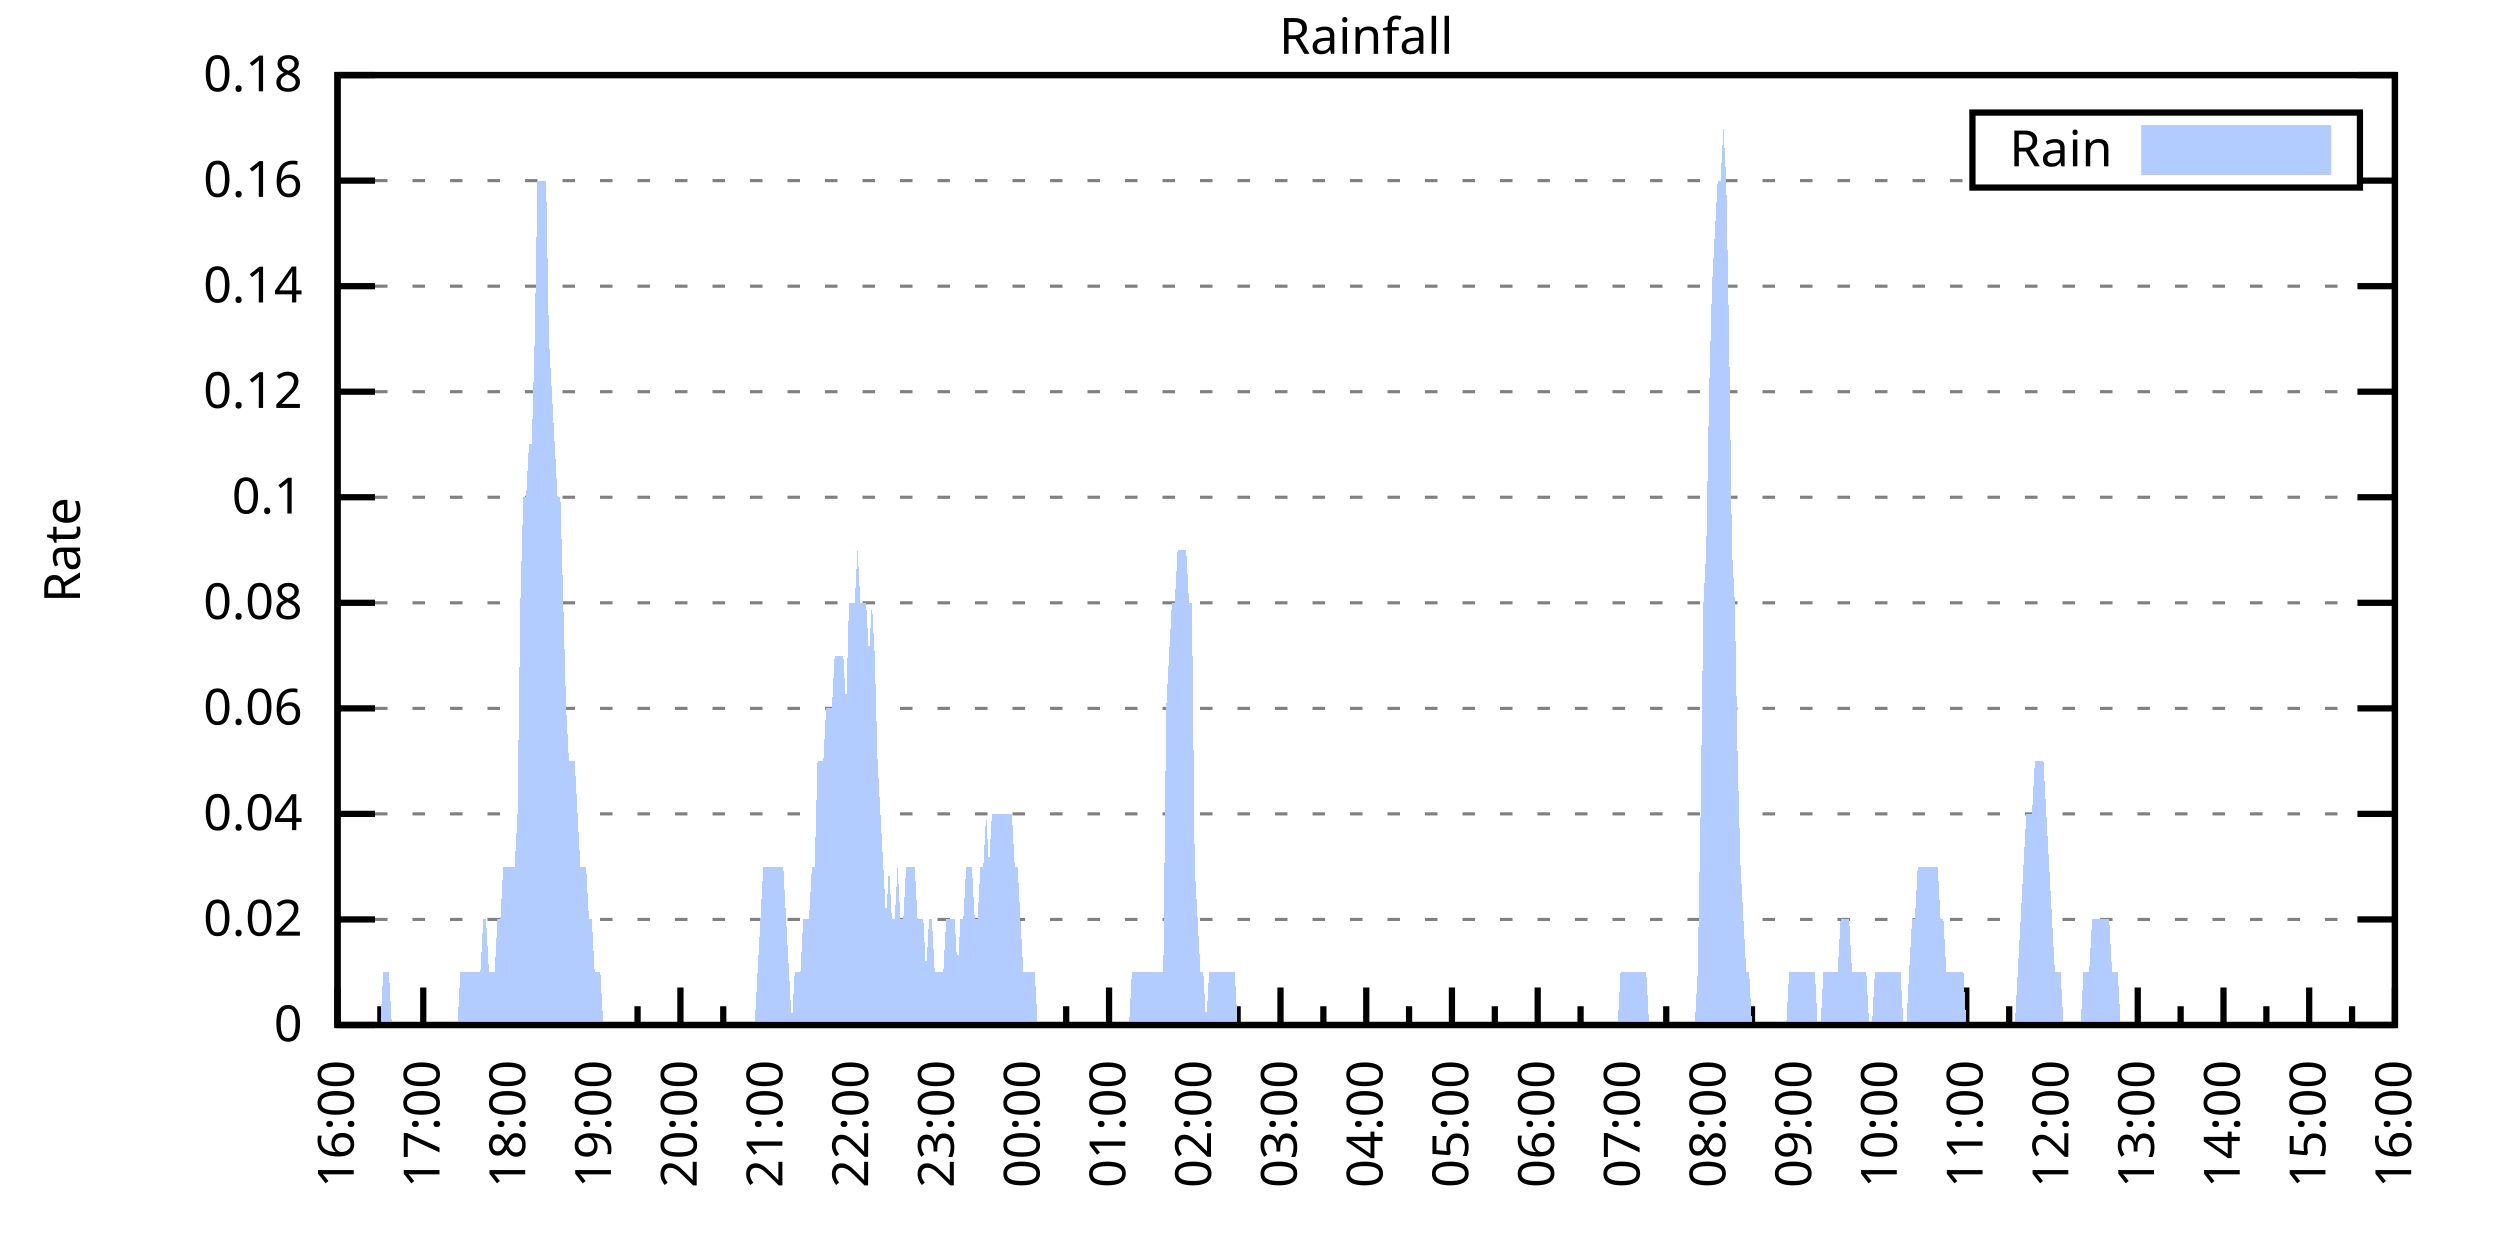
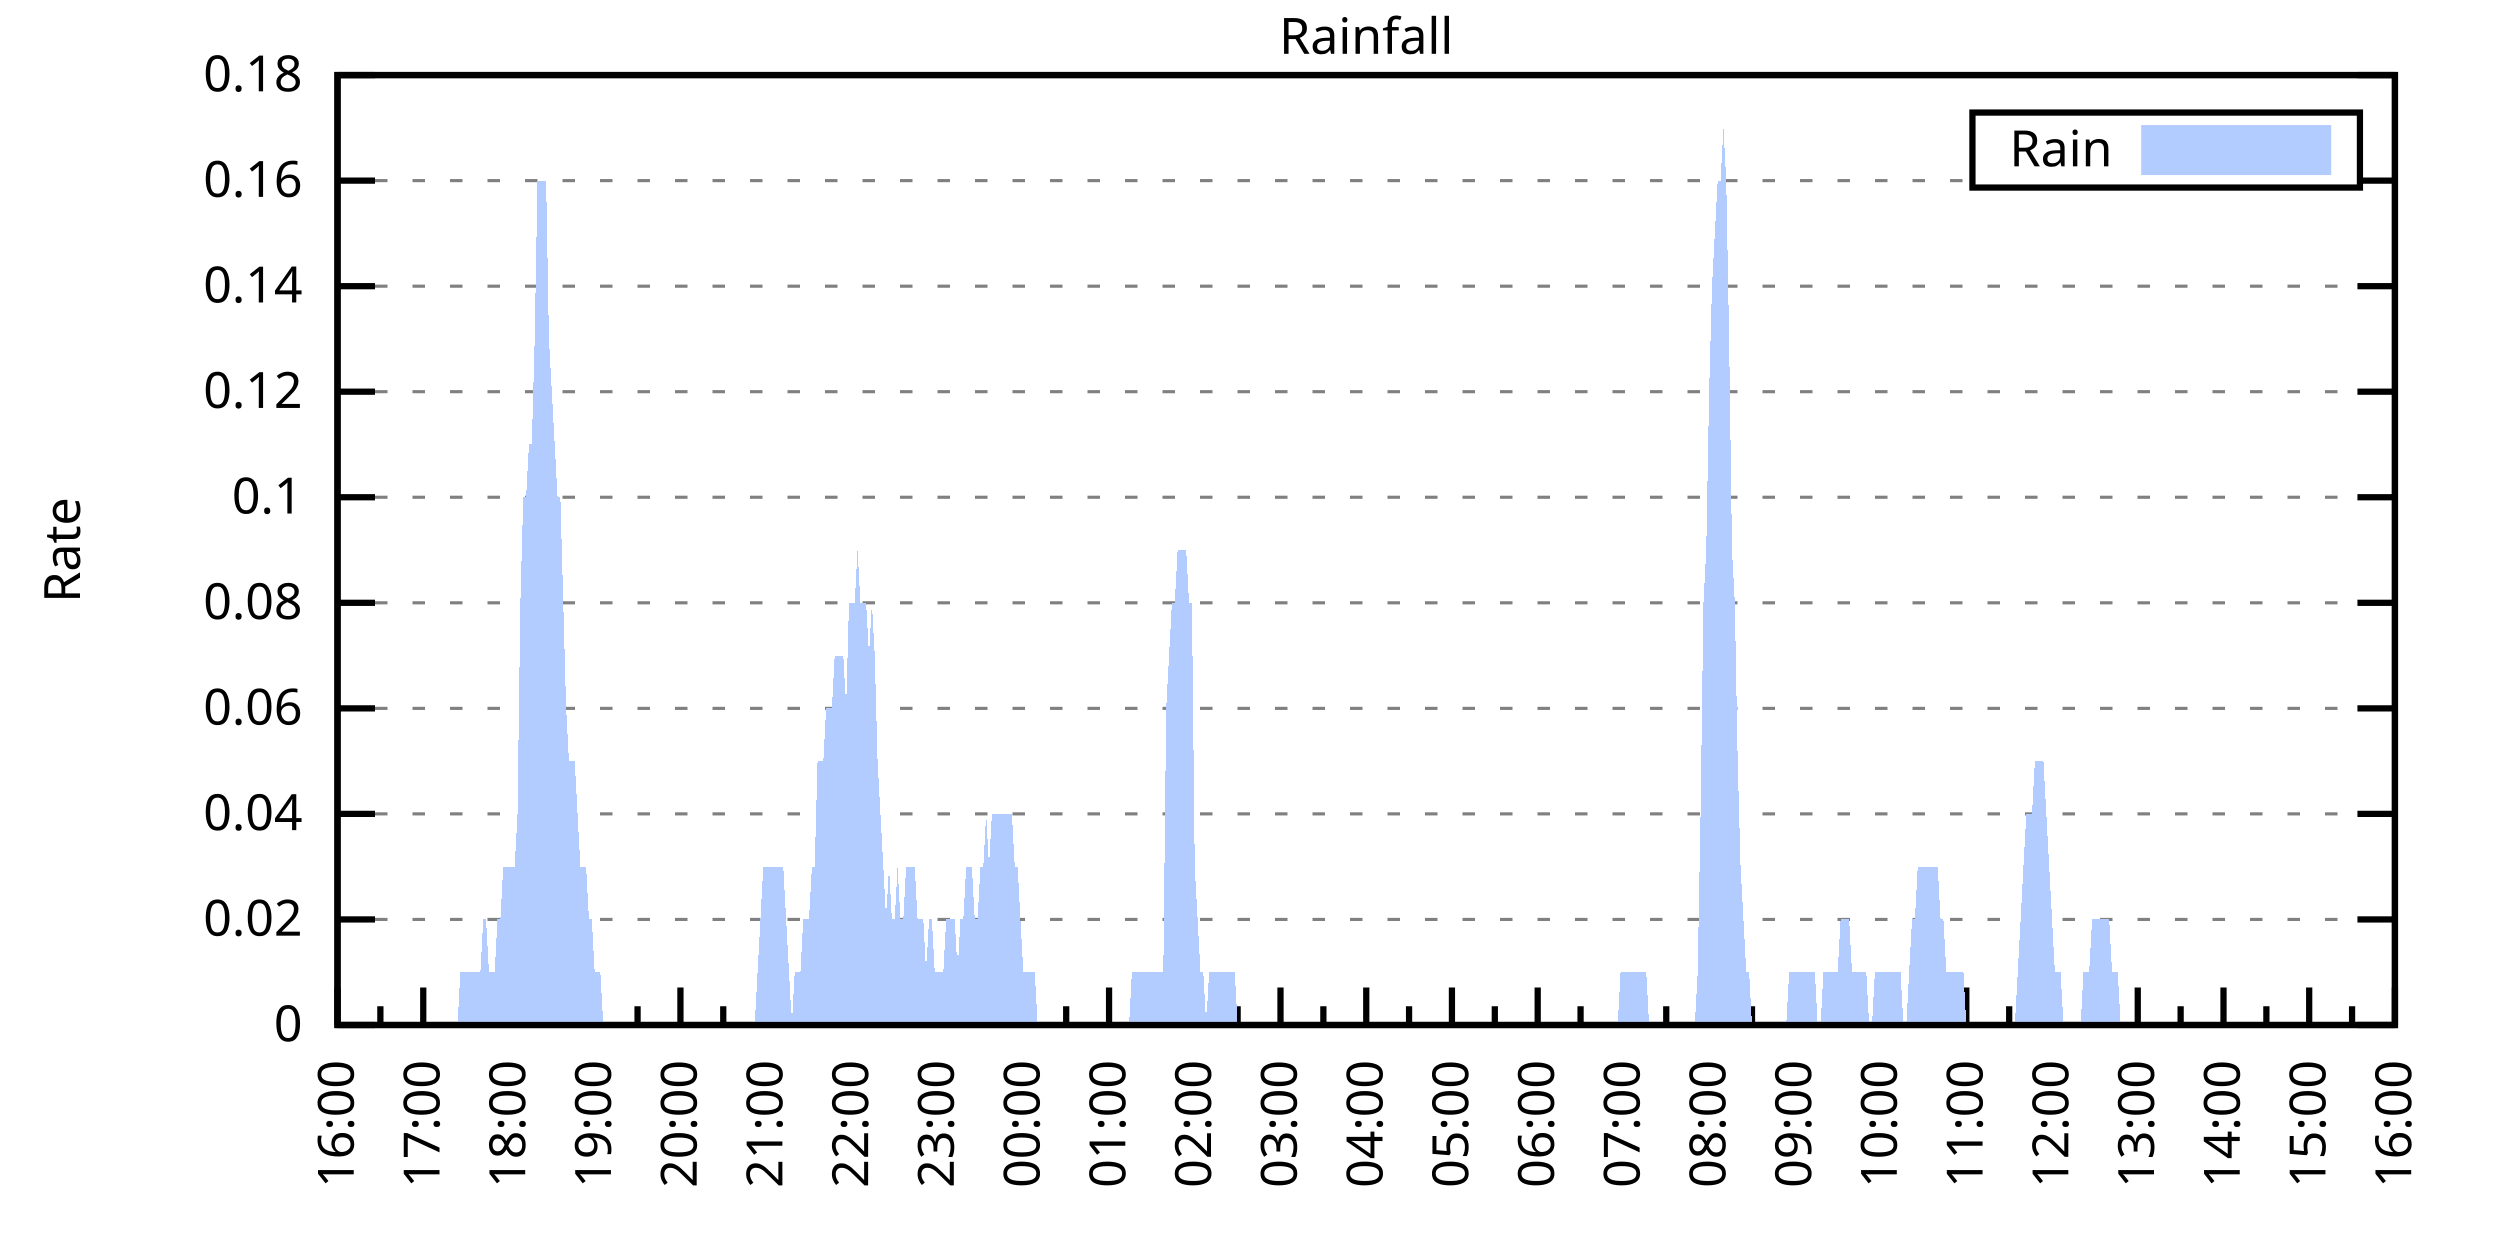
<svg xmlns="http://www.w3.org/2000/svg" xmlns:xlink="http://www.w3.org/1999/xlink" width="400" height="200" viewBox="0 0 400 200">
  <g id="gnuplot_canvas">
    <rect x="0" y="0" width="400" height="200" fill="none" />
    <defs>
      <circle id="gpDot" r="0.5" stroke-width="0.5" stroke="currentColor" />
      <path id="gpPt0" stroke-width="0.333" stroke="currentColor" d="M-1,0 h2 M0,-1 v2" />
      <path id="gpPt1" stroke-width="0.333" stroke="currentColor" d="M-1,-1 L1,1 M1,-1 L-1,1" />
      <path id="gpPt2" stroke-width="0.333" stroke="currentColor" d="M-1,0 L1,0 M0,-1 L0,1 M-1,-1 L1,1 M-1,1 L1,-1" />
      <rect id="gpPt3" stroke-width="0.333" stroke="currentColor" x="-1" y="-1" width="2" height="2" />
      <rect id="gpPt4" stroke-width="0.333" stroke="currentColor" fill="currentColor" x="-1" y="-1" width="2" height="2" />
      <circle id="gpPt5" stroke-width="0.333" stroke="currentColor" cx="0" cy="0" r="1" />
      <use xlink:href="#gpPt5" id="gpPt6" fill="currentColor" stroke="none" />
      <path id="gpPt7" stroke-width="0.333" stroke="currentColor" d="M0,-1.33 L-1.33,0.67 L1.33,0.67 z" />
      <use xlink:href="#gpPt7" id="gpPt8" fill="currentColor" stroke="none" />
      <use xlink:href="#gpPt7" id="gpPt9" stroke="currentColor" transform="rotate(180)" />
      <use xlink:href="#gpPt9" id="gpPt10" fill="currentColor" stroke="none" />
      <use xlink:href="#gpPt3" id="gpPt11" stroke="currentColor" transform="rotate(45)" />
      <use xlink:href="#gpPt11" id="gpPt12" fill="currentColor" stroke="none" />
      <path id="gpPt13" stroke-width="0.333" stroke="currentColor" d="M0,1.330 L1.265,0.411 L0.782,-1.067 L-0.782,-1.076 L-1.265,0.411 z" />
      <use xlink:href="#gpPt13" id="gpPt14" fill="currentColor" stroke="none" />
      <filter id="textbox" filterUnits="objectBoundingBox" x="0" y="0" height="1" width="1">
        <feFlood flood-color="white" flood-opacity="1" result="bgnd" />
        <feComposite in="SourceGraphic" in2="bgnd" operator="atop" />
      </filter>
      <filter id="greybox" filterUnits="objectBoundingBox" x="0" y="0" height="1" width="1">
        <feFlood flood-color="lightgrey" flood-opacity="1" result="grey" />
        <feComposite in="SourceGraphic" in2="grey" operator="atop" />
      </filter>
    </defs>
    <g fill="none" color="white" stroke="currentColor" stroke-width="1.00" stroke-linecap="butt" stroke-linejoin="miter">
</g>
    <g fill="none" color="black" stroke="currentColor" stroke-width="1.00" stroke-linecap="butt" stroke-linejoin="miter">
      <g stroke="none" shape-rendering="crispEdges">
        <polygon fill="rgb(255, 255, 255)" points="54.00,164.00 383.18,164.00 383.18,12.02 54.00,12.02 " />
      </g>
    </g>
    <g fill="none" color="black" stroke="currentColor" stroke-width="1.00" stroke-linecap="butt" stroke-linejoin="miter">
</g>
    <g fill="none" color="black" stroke="black" stroke-width="0.50" stroke-linecap="butt" stroke-linejoin="miter">
</g>
    <g fill="none" color="gray" stroke="currentColor" stroke-width="0.50" stroke-linecap="butt" stroke-linejoin="miter">
      <path stroke="gray" stroke-dasharray="2,4" class="gridline" d="M54.00,164.00 L383.19,164.00  " />
    </g>
    <g fill="none" color="gray" stroke="gray" stroke-width="1.00" stroke-linecap="butt" stroke-linejoin="miter">
</g>
    <g fill="none" color="black" stroke="currentColor" stroke-width="1.00" stroke-linecap="butt" stroke-linejoin="miter">
      <path stroke="black" d="M54.00,164.00 L60.00,164.00 M383.19,164.00 L377.19,164.00  " />
      <g transform="translate(48.40,166.60)" stroke="none" fill="black" font-family="Sans" font-size="8.00" text-anchor="end">
        <text>
          <tspan font-family="Sans"> 0</tspan>
        </text>
      </g>
    </g>
    <g fill="none" color="black" stroke="currentColor" stroke-width="1.00" stroke-linecap="butt" stroke-linejoin="miter">
</g>
    <g fill="none" color="black" stroke="black" stroke-width="0.50" stroke-linecap="butt" stroke-linejoin="miter">
</g>
    <g fill="none" color="gray" stroke="currentColor" stroke-width="0.50" stroke-linecap="butt" stroke-linejoin="miter">
      <path stroke="gray" stroke-dasharray="2,4" class="gridline" d="M54.00,147.11 L383.19,147.11  " />
    </g>
    <g fill="none" color="gray" stroke="gray" stroke-width="1.00" stroke-linecap="butt" stroke-linejoin="miter">
</g>
    <g fill="none" color="black" stroke="currentColor" stroke-width="1.00" stroke-linecap="butt" stroke-linejoin="miter">
      <path stroke="black" d="M54.00,147.11 L60.00,147.11 M383.19,147.11 L377.19,147.11  " />
      <g transform="translate(48.40,149.71)" stroke="none" fill="black" font-family="Sans" font-size="8.00" text-anchor="end">
        <text>
          <tspan font-family="Sans"> 0.02</tspan>
        </text>
      </g>
    </g>
    <g fill="none" color="black" stroke="currentColor" stroke-width="1.00" stroke-linecap="butt" stroke-linejoin="miter">
</g>
    <g fill="none" color="black" stroke="black" stroke-width="0.50" stroke-linecap="butt" stroke-linejoin="miter">
</g>
    <g fill="none" color="gray" stroke="currentColor" stroke-width="0.50" stroke-linecap="butt" stroke-linejoin="miter">
      <path stroke="gray" stroke-dasharray="2,4" class="gridline" d="M54.00,130.22 L383.19,130.22  " />
    </g>
    <g fill="none" color="gray" stroke="gray" stroke-width="1.00" stroke-linecap="butt" stroke-linejoin="miter">
</g>
    <g fill="none" color="black" stroke="currentColor" stroke-width="1.00" stroke-linecap="butt" stroke-linejoin="miter">
      <path stroke="black" d="M54.00,130.22 L60.00,130.22 M383.19,130.22 L377.19,130.22  " />
      <g transform="translate(48.40,132.82)" stroke="none" fill="black" font-family="Sans" font-size="8.00" text-anchor="end">
        <text>
          <tspan font-family="Sans"> 0.04</tspan>
        </text>
      </g>
    </g>
    <g fill="none" color="black" stroke="currentColor" stroke-width="1.00" stroke-linecap="butt" stroke-linejoin="miter">
</g>
    <g fill="none" color="black" stroke="black" stroke-width="0.50" stroke-linecap="butt" stroke-linejoin="miter">
</g>
    <g fill="none" color="gray" stroke="currentColor" stroke-width="0.50" stroke-linecap="butt" stroke-linejoin="miter">
      <path stroke="gray" stroke-dasharray="2,4" class="gridline" d="M54.00,113.34 L383.19,113.34  " />
    </g>
    <g fill="none" color="gray" stroke="gray" stroke-width="1.00" stroke-linecap="butt" stroke-linejoin="miter">
</g>
    <g fill="none" color="black" stroke="currentColor" stroke-width="1.00" stroke-linecap="butt" stroke-linejoin="miter">
      <path stroke="black" d="M54.00,113.34 L60.00,113.34 M383.19,113.34 L377.19,113.34  " />
      <g transform="translate(48.40,115.94)" stroke="none" fill="black" font-family="Sans" font-size="8.00" text-anchor="end">
        <text>
          <tspan font-family="Sans"> 0.06</tspan>
        </text>
      </g>
    </g>
    <g fill="none" color="black" stroke="currentColor" stroke-width="1.00" stroke-linecap="butt" stroke-linejoin="miter">
</g>
    <g fill="none" color="black" stroke="black" stroke-width="0.50" stroke-linecap="butt" stroke-linejoin="miter">
</g>
    <g fill="none" color="gray" stroke="currentColor" stroke-width="0.50" stroke-linecap="butt" stroke-linejoin="miter">
      <path stroke="gray" stroke-dasharray="2,4" class="gridline" d="M54.00,96.45 L383.19,96.45  " />
    </g>
    <g fill="none" color="gray" stroke="gray" stroke-width="1.00" stroke-linecap="butt" stroke-linejoin="miter">
</g>
    <g fill="none" color="black" stroke="currentColor" stroke-width="1.00" stroke-linecap="butt" stroke-linejoin="miter">
      <path stroke="black" d="M54.00,96.45 L60.00,96.45 M383.19,96.45 L377.19,96.45  " />
      <g transform="translate(48.40,99.05)" stroke="none" fill="black" font-family="Sans" font-size="8.00" text-anchor="end">
        <text>
          <tspan font-family="Sans"> 0.08</tspan>
        </text>
      </g>
    </g>
    <g fill="none" color="black" stroke="currentColor" stroke-width="1.00" stroke-linecap="butt" stroke-linejoin="miter">
</g>
    <g fill="none" color="black" stroke="black" stroke-width="0.50" stroke-linecap="butt" stroke-linejoin="miter">
</g>
    <g fill="none" color="gray" stroke="currentColor" stroke-width="0.50" stroke-linecap="butt" stroke-linejoin="miter">
      <path stroke="gray" stroke-dasharray="2,4" class="gridline" d="M54.00,79.56 L383.19,79.56  " />
    </g>
    <g fill="none" color="gray" stroke="gray" stroke-width="1.00" stroke-linecap="butt" stroke-linejoin="miter">
</g>
    <g fill="none" color="black" stroke="currentColor" stroke-width="1.00" stroke-linecap="butt" stroke-linejoin="miter">
      <path stroke="black" d="M54.00,79.56 L60.00,79.56 M383.19,79.56 L377.19,79.56  " />
      <g transform="translate(48.40,82.16)" stroke="none" fill="black" font-family="Sans" font-size="8.00" text-anchor="end">
        <text>
          <tspan font-family="Sans"> 0.1</tspan>
        </text>
      </g>
    </g>
    <g fill="none" color="black" stroke="currentColor" stroke-width="1.00" stroke-linecap="butt" stroke-linejoin="miter">
</g>
    <g fill="none" color="black" stroke="black" stroke-width="0.50" stroke-linecap="butt" stroke-linejoin="miter">
</g>
    <g fill="none" color="gray" stroke="currentColor" stroke-width="0.50" stroke-linecap="butt" stroke-linejoin="miter">
      <path stroke="gray" stroke-dasharray="2,4" class="gridline" d="M54.00,62.67 L383.19,62.67  " />
    </g>
    <g fill="none" color="gray" stroke="gray" stroke-width="1.00" stroke-linecap="butt" stroke-linejoin="miter">
</g>
    <g fill="none" color="black" stroke="currentColor" stroke-width="1.00" stroke-linecap="butt" stroke-linejoin="miter">
      <path stroke="black" d="M54.00,62.67 L60.00,62.67 M383.19,62.67 L377.19,62.67  " />
      <g transform="translate(48.40,65.27)" stroke="none" fill="black" font-family="Sans" font-size="8.00" text-anchor="end">
        <text>
          <tspan font-family="Sans"> 0.12</tspan>
        </text>
      </g>
    </g>
    <g fill="none" color="black" stroke="currentColor" stroke-width="1.00" stroke-linecap="butt" stroke-linejoin="miter">
</g>
    <g fill="none" color="black" stroke="black" stroke-width="0.50" stroke-linecap="butt" stroke-linejoin="miter">
</g>
    <g fill="none" color="gray" stroke="currentColor" stroke-width="0.50" stroke-linecap="butt" stroke-linejoin="miter">
      <path stroke="gray" stroke-dasharray="2,4" class="gridline" d="M54.00,45.79 L383.19,45.79  " />
    </g>
    <g fill="none" color="gray" stroke="gray" stroke-width="1.00" stroke-linecap="butt" stroke-linejoin="miter">
</g>
    <g fill="none" color="black" stroke="currentColor" stroke-width="1.00" stroke-linecap="butt" stroke-linejoin="miter">
      <path stroke="black" d="M54.00,45.79 L60.00,45.79 M383.19,45.79 L377.19,45.79  " />
      <g transform="translate(48.40,48.39)" stroke="none" fill="black" font-family="Sans" font-size="8.00" text-anchor="end">
        <text>
          <tspan font-family="Sans"> 0.14</tspan>
        </text>
      </g>
    </g>
    <g fill="none" color="black" stroke="currentColor" stroke-width="1.00" stroke-linecap="butt" stroke-linejoin="miter">
</g>
    <g fill="none" color="black" stroke="black" stroke-width="0.50" stroke-linecap="butt" stroke-linejoin="miter">
</g>
    <g fill="none" color="gray" stroke="currentColor" stroke-width="0.50" stroke-linecap="butt" stroke-linejoin="miter">
      <path stroke="gray" stroke-dasharray="2,4" class="gridline" d="M54.00,28.90 L315.59,28.90 M377.59,28.90 L383.19,28.90  " />
    </g>
    <g fill="none" color="gray" stroke="gray" stroke-width="1.00" stroke-linecap="butt" stroke-linejoin="miter">
</g>
    <g fill="none" color="black" stroke="currentColor" stroke-width="1.00" stroke-linecap="butt" stroke-linejoin="miter">
      <path stroke="black" d="M54.00,28.90 L60.00,28.90 M383.19,28.90 L377.19,28.90  " />
      <g transform="translate(48.40,31.50)" stroke="none" fill="black" font-family="Sans" font-size="8.00" text-anchor="end">
        <text>
          <tspan font-family="Sans"> 0.16</tspan>
        </text>
      </g>
    </g>
    <g fill="none" color="black" stroke="currentColor" stroke-width="1.00" stroke-linecap="butt" stroke-linejoin="miter">
</g>
    <g fill="none" color="black" stroke="black" stroke-width="0.50" stroke-linecap="butt" stroke-linejoin="miter">
</g>
    <g fill="none" color="gray" stroke="currentColor" stroke-width="0.50" stroke-linecap="butt" stroke-linejoin="miter">
      <path stroke="gray" stroke-dasharray="2,4" class="gridline" d="M54.00,12.01 L383.19,12.01  " />
    </g>
    <g fill="none" color="gray" stroke="gray" stroke-width="1.00" stroke-linecap="butt" stroke-linejoin="miter">
</g>
    <g fill="none" color="black" stroke="currentColor" stroke-width="1.00" stroke-linecap="butt" stroke-linejoin="miter">
      <path stroke="black" d="M54.00,12.01 L60.00,12.01 M383.19,12.01 L377.19,12.01  " />
      <g transform="translate(48.40,14.61)" stroke="none" fill="black" font-family="Sans" font-size="8.00" text-anchor="end">
        <text>
          <tspan font-family="Sans"> 0.18</tspan>
        </text>
      </g>
    </g>
    <g fill="none" color="black" stroke="currentColor" stroke-width="1.00" stroke-linecap="butt" stroke-linejoin="miter">
      <path stroke="black" d="M54.00,164.00 L54.00,158.00  " />
      <g transform="translate(56.60,169.60) rotate(270)" stroke="none" fill="black" font-family="Sans" font-size="8.00" text-anchor="end">
        <text>
          <tspan font-family="Sans">16:00</tspan>
        </text>
      </g>
    </g>
    <g fill="none" color="black" stroke="currentColor" stroke-width="1.00" stroke-linecap="butt" stroke-linejoin="miter">
      <path stroke="black" d="M60.86,164.00 L60.86,161.00 M67.72,164.00 L67.72,158.00  " />
      <g transform="translate(70.32,169.60) rotate(270)" stroke="none" fill="black" font-family="Sans" font-size="8.00" text-anchor="end">
        <text>
          <tspan font-family="Sans">17:00</tspan>
        </text>
      </g>
    </g>
    <g fill="none" color="black" stroke="currentColor" stroke-width="1.00" stroke-linecap="butt" stroke-linejoin="miter">
      <path stroke="black" d="M74.57,164.00 L74.57,161.00 M81.43,164.00 L81.43,158.00  " />
      <g transform="translate(84.03,169.60) rotate(270)" stroke="none" fill="black" font-family="Sans" font-size="8.00" text-anchor="end">
        <text>
          <tspan font-family="Sans">18:00</tspan>
        </text>
      </g>
    </g>
    <g fill="none" color="black" stroke="currentColor" stroke-width="1.00" stroke-linecap="butt" stroke-linejoin="miter">
      <path stroke="black" d="M88.29,164.00 L88.29,161.00 M95.15,164.00 L95.15,158.00  " />
      <g transform="translate(97.75,169.60) rotate(270)" stroke="none" fill="black" font-family="Sans" font-size="8.00" text-anchor="end">
        <text>
          <tspan font-family="Sans">19:00</tspan>
        </text>
      </g>
    </g>
    <g fill="none" color="black" stroke="currentColor" stroke-width="1.00" stroke-linecap="butt" stroke-linejoin="miter">
      <path stroke="black" d="M102.01,164.00 L102.01,161.00 M108.87,164.00 L108.87,158.00  " />
      <g transform="translate(111.47,169.60) rotate(270)" stroke="none" fill="black" font-family="Sans" font-size="8.00" text-anchor="end">
        <text>
          <tspan font-family="Sans">20:00</tspan>
        </text>
      </g>
    </g>
    <g fill="none" color="black" stroke="currentColor" stroke-width="1.00" stroke-linecap="butt" stroke-linejoin="miter">
      <path stroke="black" d="M115.72,164.00 L115.72,161.00 M122.58,164.00 L122.58,158.00  " />
      <g transform="translate(125.18,169.60) rotate(270)" stroke="none" fill="black" font-family="Sans" font-size="8.00" text-anchor="end">
        <text>
          <tspan font-family="Sans">21:00</tspan>
        </text>
      </g>
    </g>
    <g fill="none" color="black" stroke="currentColor" stroke-width="1.00" stroke-linecap="butt" stroke-linejoin="miter">
      <path stroke="black" d="M129.44,164.00 L129.44,161.00 M136.30,164.00 L136.30,158.00  " />
      <g transform="translate(138.90,169.60) rotate(270)" stroke="none" fill="black" font-family="Sans" font-size="8.00" text-anchor="end">
        <text>
          <tspan font-family="Sans">22:00</tspan>
        </text>
      </g>
    </g>
    <g fill="none" color="black" stroke="currentColor" stroke-width="1.00" stroke-linecap="butt" stroke-linejoin="miter">
      <path stroke="black" d="M143.16,164.00 L143.16,161.00 M150.01,164.00 L150.01,158.00  " />
      <g transform="translate(152.61,169.60) rotate(270)" stroke="none" fill="black" font-family="Sans" font-size="8.00" text-anchor="end">
        <text>
          <tspan font-family="Sans">23:00</tspan>
        </text>
      </g>
    </g>
    <g fill="none" color="black" stroke="currentColor" stroke-width="1.00" stroke-linecap="butt" stroke-linejoin="miter">
      <path stroke="black" d="M156.87,164.00 L156.87,161.00 M163.73,164.00 L163.73,158.00  " />
      <g transform="translate(166.33,169.60) rotate(270)" stroke="none" fill="black" font-family="Sans" font-size="8.00" text-anchor="end">
        <text>
          <tspan font-family="Sans">00:00</tspan>
        </text>
      </g>
    </g>
    <g fill="none" color="black" stroke="currentColor" stroke-width="1.00" stroke-linecap="butt" stroke-linejoin="miter">
      <path stroke="black" d="M170.59,164.00 L170.59,161.00 M177.45,164.00 L177.45,158.00  " />
      <g transform="translate(180.05,169.60) rotate(270)" stroke="none" fill="black" font-family="Sans" font-size="8.00" text-anchor="end">
        <text>
          <tspan font-family="Sans">01:00</tspan>
        </text>
      </g>
    </g>
    <g fill="none" color="black" stroke="currentColor" stroke-width="1.00" stroke-linecap="butt" stroke-linejoin="miter">
      <path stroke="black" d="M184.30,164.00 L184.30,161.00 M191.16,164.00 L191.16,158.00  " />
      <g transform="translate(193.76,169.60) rotate(270)" stroke="none" fill="black" font-family="Sans" font-size="8.00" text-anchor="end">
        <text>
          <tspan font-family="Sans">02:00</tspan>
        </text>
      </g>
    </g>
    <g fill="none" color="black" stroke="currentColor" stroke-width="1.00" stroke-linecap="butt" stroke-linejoin="miter">
      <path stroke="black" d="M198.02,164.00 L198.02,161.00 M204.88,164.00 L204.88,158.00  " />
      <g transform="translate(207.48,169.60) rotate(270)" stroke="none" fill="black" font-family="Sans" font-size="8.00" text-anchor="end">
        <text>
          <tspan font-family="Sans">03:00</tspan>
        </text>
      </g>
    </g>
    <g fill="none" color="black" stroke="currentColor" stroke-width="1.00" stroke-linecap="butt" stroke-linejoin="miter">
      <path stroke="black" d="M211.74,164.00 L211.74,161.00 M218.60,164.00 L218.60,158.00  " />
      <g transform="translate(221.20,169.60) rotate(270)" stroke="none" fill="black" font-family="Sans" font-size="8.00" text-anchor="end">
        <text>
          <tspan font-family="Sans">04:00</tspan>
        </text>
      </g>
    </g>
    <g fill="none" color="black" stroke="currentColor" stroke-width="1.00" stroke-linecap="butt" stroke-linejoin="miter">
      <path stroke="black" d="M225.45,164.00 L225.45,161.00 M232.31,164.00 L232.31,158.00  " />
      <g transform="translate(234.91,169.60) rotate(270)" stroke="none" fill="black" font-family="Sans" font-size="8.00" text-anchor="end">
        <text>
          <tspan font-family="Sans">05:00</tspan>
        </text>
      </g>
    </g>
    <g fill="none" color="black" stroke="currentColor" stroke-width="1.00" stroke-linecap="butt" stroke-linejoin="miter">
      <path stroke="black" d="M239.17,164.00 L239.17,161.00 M246.03,164.00 L246.03,158.00  " />
      <g transform="translate(248.63,169.60) rotate(270)" stroke="none" fill="black" font-family="Sans" font-size="8.00" text-anchor="end">
        <text>
          <tspan font-family="Sans">06:00</tspan>
        </text>
      </g>
    </g>
    <g fill="none" color="black" stroke="currentColor" stroke-width="1.00" stroke-linecap="butt" stroke-linejoin="miter">
      <path stroke="black" d="M252.89,164.00 L252.89,161.00 M259.74,164.00 L259.74,158.00  " />
      <g transform="translate(262.34,169.60) rotate(270)" stroke="none" fill="black" font-family="Sans" font-size="8.00" text-anchor="end">
        <text>
          <tspan font-family="Sans">07:00</tspan>
        </text>
      </g>
    </g>
    <g fill="none" color="black" stroke="currentColor" stroke-width="1.00" stroke-linecap="butt" stroke-linejoin="miter">
      <path stroke="black" d="M266.60,164.00 L266.60,161.00 M273.46,164.00 L273.46,158.00  " />
      <g transform="translate(276.06,169.60) rotate(270)" stroke="none" fill="black" font-family="Sans" font-size="8.00" text-anchor="end">
        <text>
          <tspan font-family="Sans">08:00</tspan>
        </text>
      </g>
    </g>
    <g fill="none" color="black" stroke="currentColor" stroke-width="1.00" stroke-linecap="butt" stroke-linejoin="miter">
      <path stroke="black" d="M280.32,164.00 L280.32,161.00 M287.18,164.00 L287.18,158.00  " />
      <g transform="translate(289.78,169.60) rotate(270)" stroke="none" fill="black" font-family="Sans" font-size="8.00" text-anchor="end">
        <text>
          <tspan font-family="Sans">09:00</tspan>
        </text>
      </g>
    </g>
    <g fill="none" color="black" stroke="currentColor" stroke-width="1.00" stroke-linecap="butt" stroke-linejoin="miter">
      <path stroke="black" d="M294.03,164.00 L294.03,161.00 M300.89,164.00 L300.89,158.00  " />
      <g transform="translate(303.49,169.60) rotate(270)" stroke="none" fill="black" font-family="Sans" font-size="8.00" text-anchor="end">
        <text>
          <tspan font-family="Sans">10:00</tspan>
        </text>
      </g>
    </g>
    <g fill="none" color="black" stroke="currentColor" stroke-width="1.00" stroke-linecap="butt" stroke-linejoin="miter">
      <path stroke="black" d="M307.75,164.00 L307.75,161.00 M314.61,164.00 L314.61,158.00  " />
      <g transform="translate(317.21,169.60) rotate(270)" stroke="none" fill="black" font-family="Sans" font-size="8.00" text-anchor="end">
        <text>
          <tspan font-family="Sans">11:00</tspan>
        </text>
      </g>
    </g>
    <g fill="none" color="black" stroke="currentColor" stroke-width="1.00" stroke-linecap="butt" stroke-linejoin="miter">
      <path stroke="black" d="M321.47,164.00 L321.47,161.00 M328.33,164.00 L328.33,158.00  " />
      <g transform="translate(330.93,169.60) rotate(270)" stroke="none" fill="black" font-family="Sans" font-size="8.00" text-anchor="end">
        <text>
          <tspan font-family="Sans">12:00</tspan>
        </text>
      </g>
    </g>
    <g fill="none" color="black" stroke="currentColor" stroke-width="1.00" stroke-linecap="butt" stroke-linejoin="miter">
      <path stroke="black" d="M335.18,164.00 L335.18,161.00 M342.04,164.00 L342.04,158.00  " />
      <g transform="translate(344.64,169.60) rotate(270)" stroke="none" fill="black" font-family="Sans" font-size="8.00" text-anchor="end">
        <text>
          <tspan font-family="Sans">13:00</tspan>
        </text>
      </g>
    </g>
    <g fill="none" color="black" stroke="currentColor" stroke-width="1.00" stroke-linecap="butt" stroke-linejoin="miter">
      <path stroke="black" d="M348.90,164.00 L348.90,161.00 M355.76,164.00 L355.76,158.00  " />
      <g transform="translate(358.36,169.60) rotate(270)" stroke="none" fill="black" font-family="Sans" font-size="8.00" text-anchor="end">
        <text>
          <tspan font-family="Sans">14:00</tspan>
        </text>
      </g>
    </g>
    <g fill="none" color="black" stroke="currentColor" stroke-width="1.00" stroke-linecap="butt" stroke-linejoin="miter">
      <path stroke="black" d="M362.62,164.00 L362.62,161.00 M369.47,164.00 L369.47,158.00  " />
      <g transform="translate(372.07,169.60) rotate(270)" stroke="none" fill="black" font-family="Sans" font-size="8.00" text-anchor="end">
        <text>
          <tspan font-family="Sans">15:00</tspan>
        </text>
      </g>
    </g>
    <g fill="none" color="black" stroke="currentColor" stroke-width="1.00" stroke-linecap="butt" stroke-linejoin="miter">
      <path stroke="black" d="M376.33,164.00 L376.33,161.00 M383.19,164.00 L383.19,158.00  " />
      <g transform="translate(385.79,169.60) rotate(270)" stroke="none" fill="black" font-family="Sans" font-size="8.00" text-anchor="end">
        <text>
          <tspan font-family="Sans">16:00</tspan>
        </text>
      </g>
    </g>
    <g fill="none" color="black" stroke="currentColor" stroke-width="1.00" stroke-linecap="butt" stroke-linejoin="miter">
</g>
    <g fill="none" color="black" stroke="currentColor" stroke-width="1.00" stroke-linecap="butt" stroke-linejoin="miter">
      <path stroke="black" d="M54.00,12.01 L54.00,164.00 L383.19,164.00 L383.19,12.01 L54.00,12.01 Z  " />
    </g>
    <g fill="none" color="black" stroke="currentColor" stroke-width="1.00" stroke-linecap="butt" stroke-linejoin="miter">
      <g transform="translate(12.80,88.01) rotate(270)" stroke="none" fill="black" font-family="Sans" font-size="8.00" text-anchor="middle">
        <text>
          <tspan font-family="Sans">Rate</tspan>
        </text>
      </g>
    </g>
    <g fill="none" color="black" stroke="currentColor" stroke-width="1.00" stroke-linecap="butt" stroke-linejoin="miter">
</g>
    <g fill="none" color="black" stroke="currentColor" stroke-width="1.00" stroke-linecap="butt" stroke-linejoin="miter">
      <path stroke="black" d="M315.59,30.01 L315.59,18.01 L377.59,18.01 L377.59,30.01 L315.59,30.01 Z  " />
    </g>
    <g id="Rainfall_plot_1">
      <g fill="none" color="white" stroke="black" stroke-width="2.00" stroke-linecap="butt" stroke-linejoin="miter">
</g>
      <g fill="none" color="black" stroke="currentColor" stroke-width="2.00" stroke-linecap="butt" stroke-linejoin="miter">
        <g transform="translate(337.99,26.61)" stroke="none" fill="black" font-family="Sans" font-size="8.00" text-anchor="end">
          <text>
            <tspan font-family="Sans">Rain</tspan>
          </text>
        </g>
      </g>
      <g fill="none" color="black" stroke="currentColor" stroke-width="2.00" stroke-linecap="butt" stroke-linejoin="miter">
        <g stroke="none" shape-rendering="crispEdges">
          <polygon fill="rgb(178, 204, 255)" points="343.59,27.01 371.99,27.01 371.99,21.01 343.59,21.01 " />
        </g>
        <path stroke="rgb(178, 204, 255)" d="M343.59,27.01 L371.99,27.01 L371.99,21.01 L343.59,21.01 L343.59,27.01 Z  " />
      </g>
      <g fill="none" color="black" stroke="currentColor" stroke-width="2.00" stroke-linecap="butt" stroke-linejoin="miter">
        <g stroke="none" shape-rendering="crispEdges">
-           <polygon fill="rgb(178, 204, 255)" points="56.74,164.00 57.20,164.00 57.66,164.00 58.11,164.00 58.57,164.00 59.03,164.00 59.49,164.00 59.94,164.00 60.40,164.00 60.86,164.00 61.32,155.56 61.77,155.56 62.23,155.56 62.69,164.00 63.14,164.00 63.60,164.00 64.06,164.00 64.52,164.00 64.97,164.00 65.43,164.00 65.89,164.00 66.34,164.00 66.80,164.00 67.26,164.00 67.72,164.00 68.17,164.00 68.63,164.00 69.09,164.00 69.55,164.00 70.00,164.00 70.46,164.00 70.92,164.00 71.37,164.00 71.83,164.00 72.29,164.00 72.75,164.00 73.20,164.00 73.66,155.56 74.12,155.56 74.57,155.56 75.03,155.56 75.49,155.56 75.95,155.56 76.40,155.56 76.86,155.56 77.32,147.11 77.77,147.11 78.23,155.56 78.69,155.56 79.15,155.56 79.60,147.11 80.06,147.11 80.52,138.67 80.98,138.67 81.43,138.67 81.89,138.67 82.35,138.67 82.80,130.22 83.26,96.45 83.72,79.56 84.18,79.56 84.63,71.12 85.09,71.12 85.55,54.23 86.00,28.90 86.46,28.90 86.92,28.90 87.38,28.90 87.83,54.23 88.29,62.67 88.75,71.12 89.21,79.56 89.66,79.56 90.12,96.45 90.58,113.34 91.03,121.78 91.49,121.78 91.95,121.78 92.41,130.22 92.86,138.67 93.32,138.67 93.78,138.67 94.23,147.11 94.69,147.11 95.15,155.56 95.61,155.56 96.06,155.56 96.52,164.00 96.98,164.00 97.43,164.00 97.89,164.00 98.35,164.00 98.81,164.00 99.26,164.00 99.72,164.00 100.18,164.00 100.64,164.00 101.09,164.00 101.55,164.00 102.01,164.00 102.46,164.00 102.92,164.00 103.38,164.00 103.84,164.00 104.29,164.00 104.75,164.00 105.21,164.00 105.66,164.00 106.12,164.00 106.58,164.00 107.04,164.00 107.49,164.00 107.95,164.00 108.41,164.00 108.87,164.00 109.32,164.00 109.78,164.00 110.24,164.00 112.07,164.00 112.52,164.00 112.98,164.00 113.44,164.00 113.89,164.00 114.35,164.00 114.81,164.00 115.27,164.00 115.72,164.00 116.18,164.00 116.64,164.00 117.09,164.00 117.55,164.00 118.01,164.00 118.47,164.00 118.92,164.00 119.38,164.00 119.84,164.00 120.30,164.00 120.75,164.00 121.21,155.56 121.67,147.11 122.12,138.67 122.58,138.67 123.04,138.67 123.50,138.67 123.95,138.67 124.41,138.67 124.87,138.67 125.32,138.67 125.78,147.11 126.24,155.56 126.70,164.00 127.15,155.56 127.61,155.56 128.07,155.56 128.52,147.11 128.98,147.11 129.44,147.11 129.90,138.67 130.35,138.67 130.81,121.78 131.27,121.78 131.73,121.78 132.18,113.34 132.64,113.34 133.10,113.34 133.55,104.89 134.01,104.89 134.47,104.89 134.93,104.89 135.38,113.34 135.84,96.45 136.30,96.45 136.75,96.45 137.21,88.01 137.67,96.45 138.13,96.45 138.58,96.45 139.04,104.89 139.50,96.45 139.96,104.89 140.41,121.78 140.87,130.22 141.33,138.67 141.78,147.11 142.24,138.67 142.70,147.11 143.16,147.11 143.61,138.67 144.07,147.11 144.53,147.11 144.98,138.67 145.44,138.67 145.90,138.67 146.36,138.67 146.81,147.11 147.27,147.11 147.73,147.11 148.18,155.56 148.64,147.11 149.10,147.11 149.56,155.56 150.01,155.56 150.47,155.56 150.93,155.56 151.39,147.11 151.84,147.11 152.30,147.11 152.76,147.11 153.21,155.56 153.67,147.11 154.13,147.11 154.59,138.67 155.04,138.67 155.50,138.67 155.96,147.11 156.41,147.11 156.87,138.67 157.33,138.67 157.79,130.22 158.24,138.67 158.70,130.22 159.16,130.22 159.62,130.22 160.07,130.22 160.53,130.22 160.99,130.22 161.44,130.22 161.90,130.22 162.36,138.67 162.82,138.67 163.27,147.11 163.73,155.56 164.19,155.56 164.64,155.56 165.10,155.56 165.56,155.56 166.02,164.00 166.47,164.00 166.93,164.00 167.39,164.00 167.84,164.00 168.30,164.00 168.76,164.00 169.22,164.00 169.67,164.00 170.13,164.00 170.59,164.00 171.05,164.00 171.50,164.00 171.96,164.00 172.42,164.00 172.87,164.00 173.33,164.00 173.79,164.00 174.25,164.00 174.70,164.00 175.16,164.00 175.62,164.00 176.07,164.00 176.53,164.00 176.99,164.00 177.45,164.00 177.90,164.00 178.36,164.00 178.82,164.00 179.28,164.00 179.73,164.00 180.19,164.00 180.65,164.00 181.10,164.00 181.56,164.00 182.02,164.00 182.48,164.00 182.93,164.00 183.39,164.00 183.85,164.00 184.30,164.00 184.76,164.00 185.22,164.00 185.68,164.00 186.13,164.00 186.59,164.00 187.05,164.00 187.50,164.00 187.96,164.00 188.42,164.00 188.88,164.00 189.33,164.00 189.79,164.00 190.25,164.00 190.71,164.00 177.45,164.00 177.90,164.00 178.36,164.00 178.82,164.00 179.28,164.00 179.73,164.00 180.19,164.00 180.65,164.00 181.10,155.56 181.56,155.56 182.02,155.56 182.48,155.56 182.93,155.56 183.39,155.56 183.85,155.56 184.30,155.56 184.76,155.56 185.22,155.56 185.68,155.56 186.13,155.56 186.59,113.34 187.05,104.89 187.50,96.45 187.96,96.45 188.42,88.01 188.88,88.01 189.33,88.01 189.79,88.01 190.25,96.45 190.71,96.45 191.16,138.67 191.62,147.11 192.08,155.56 192.53,155.56 192.99,164.00 193.45,155.56 193.91,155.56 194.36,155.56 194.82,155.56 195.28,155.56 195.73,155.56 196.19,155.56 196.65,155.56 197.11,155.56 197.56,155.56 198.02,164.00 198.48,164.00 198.94,164.00 199.39,164.00 199.85,164.00 200.31,164.00 200.76,164.00 201.22,164.00 201.68,164.00 202.14,164.00 202.59,164.00 203.05,164.00 203.51,164.00 203.96,164.00 204.42,164.00 204.88,164.00 205.34,164.00 205.79,164.00 206.25,164.00 206.71,164.00 207.16,164.00 207.62,164.00 208.08,164.00 208.54,164.00 208.99,164.00 209.45,164.00 209.91,164.00 210.37,164.00 210.82,164.00 211.28,164.00 211.74,164.00 212.19,164.00 212.65,164.00 213.11,164.00 213.57,164.00 214.02,164.00 214.48,164.00 214.94,164.00 215.39,164.00 215.85,164.00 216.31,164.00 216.77,164.00 217.22,164.00 217.68,164.00 218.14,164.00 218.60,164.00 219.05,164.00 219.51,164.00 219.97,164.00 220.42,164.00 220.88,164.00 221.34,164.00 221.80,164.00 222.25,164.00 222.71,164.00 223.17,164.00 223.62,164.00 224.08,164.00 224.54,164.00 225.00,164.00 225.45,164.00 225.91,164.00 226.37,164.00 226.82,164.00 227.28,164.00 227.74,164.00 228.20,164.00 228.65,164.00 229.11,164.00 229.57,164.00 230.03,164.00 230.48,164.00 230.94,164.00 231.40,164.00 231.85,164.00 232.31,164.00 232.77,164.00 233.23,164.00 233.68,164.00 234.14,164.00 234.60,164.00 235.05,164.00 235.51,164.00 235.97,164.00 236.43,164.00 236.88,164.00 237.34,164.00 237.80,164.00 238.25,164.00 238.71,164.00 239.17,164.00 239.63,164.00 240.08,164.00 240.54,164.00 241.00,164.00 241.46,164.00 241.91,164.00 242.37,164.00 242.83,164.00 243.28,164.00 243.74,164.00 244.20,164.00 244.66,164.00 245.11,164.00 245.57,164.00 246.03,164.00 246.48,164.00 246.94,164.00 247.40,164.00 247.86,164.00 248.31,164.00 248.77,164.00 249.23,164.00 249.69,164.00 250.14,164.00 250.60,164.00 251.06,164.00 251.51,164.00 251.97,164.00 252.43,164.00 252.89,164.00 253.34,164.00 253.80,164.00 254.26,164.00 254.71,164.00 255.17,164.00 255.63,164.00 256.09,164.00 256.54,164.00 257.00,164.00 257.46,164.00 257.91,164.00 258.37,164.00 258.83,164.00 259.29,155.56 259.74,155.56 260.20,155.56 260.66,155.56 261.12,155.56 261.57,155.56 262.03,155.56 262.49,155.56 262.94,155.56 263.40,155.56 263.86,164.00 264.32,164.00 264.77,164.00 265.23,164.00 265.69,164.00 266.14,164.00 266.60,164.00 267.06,164.00 267.52,164.00 267.97,164.00 268.43,164.00 268.89,164.00 269.35,164.00 269.80,164.00 270.26,164.00 270.72,164.00 271.17,164.00 271.63,155.56 272.09,130.22 272.55,96.45 273.00,88.01 273.46,62.67 273.92,45.79 274.37,37.34 274.83,28.90 275.29,28.90 275.75,20.45 276.20,28.90 276.66,54.23 277.12,88.01 277.57,96.45 278.03,121.78 278.49,138.67 278.95,147.11 279.40,155.56 279.86,155.56 280.32,164.00 280.78,164.00 281.23,164.00 281.69,164.00 282.15,164.00 282.60,164.00 283.06,164.00 283.52,164.00 283.98,164.00 284.43,164.00 284.89,164.00 285.35,164.00 285.80,164.00 286.26,155.56 286.72,155.56 287.18,155.56 287.63,155.56 288.09,155.56 288.55,155.56 289.01,155.56 289.46,155.56 289.92,155.56 290.38,155.56 290.83,164.00 291.29,164.00 291.75,155.56 292.21,155.56 292.66,155.56 293.12,155.56 293.58,155.56 294.03,155.56 294.49,147.11 294.95,147.11 295.41,147.11 295.86,147.11 296.32,155.56 296.78,155.56 297.23,155.56 297.69,155.56 298.15,155.56 298.61,155.56 299.06,164.00 299.52,164.00 299.98,155.56 300.44,155.56 300.89,155.56 301.35,155.56 301.81,155.56 302.26,155.56 302.72,155.56 303.18,155.56 303.64,155.56 304.09,155.56 304.55,164.00 305.01,164.00 305.46,155.56 305.92,147.11 306.38,147.11 306.84,138.67 307.29,138.67 307.75,138.67 308.21,138.67 308.67,138.67 309.12,138.67 309.58,138.67 310.04,138.67 310.49,147.11 310.95,147.11 311.41,155.56 311.87,155.56 312.32,155.56 312.78,155.56 313.24,155.56 313.69,155.56 314.15,155.56 314.61,164.00 315.07,164.00 315.52,164.00 315.98,164.00 316.44,164.00 316.89,164.00 317.35,164.00 317.81,164.00 318.27,164.00 318.72,164.00 319.18,164.00 319.64,164.00 320.10,164.00 320.55,164.00 321.01,164.00 321.47,164.00 321.92,164.00 322.38,164.00 322.84,155.56 323.30,147.11 323.75,138.67 324.21,130.22 324.67,130.22 325.12,130.22 325.58,121.78 326.04,121.78 326.50,121.78 326.95,121.78 327.41,130.22 327.87,138.67 328.33,147.11 328.78,155.56 329.24,155.56 329.70,155.56 330.15,164.00 330.61,164.00 331.07,164.00 331.53,164.00 331.98,164.00 332.44,164.00 332.90,164.00 333.35,155.56 333.81,155.56 334.27,155.56 334.73,147.11 335.18,147.11 335.64,147.11 336.10,147.11 336.55,147.11 337.01,147.11 337.47,147.11 337.93,155.56 338.38,155.56 338.84,155.56 339.30,164.00 339.76,164.00 340.21,164.00 340.67,164.00 341.13,164.00 341.58,164.00 342.04,164.00 342.50,164.00 342.96,164.00 343.41,164.00 343.87,164.00 344.33,164.00 344.78,164.00 345.24,164.00 345.70,164.00 346.16,164.00 346.61,164.00 347.07,164.00 347.53,164.00 347.98,164.00 348.44,164.00 348.90,164.00 349.36,164.00 349.81,164.00 350.27,164.00 350.73,164.00 351.19,164.00 351.64,164.00 352.10,164.00 352.56,164.00 353.01,164.00 353.47,164.00 353.93,164.00 354.39,164.00 354.84,164.00 355.30,164.00 355.76,164.00 356.21,164.00 356.67,164.00 357.13,164.00 357.59,164.00 358.04,164.00 358.50,164.00 358.96,164.00 359.42,164.00 359.87,164.00 360.33,164.00 360.79,164.00 361.24,164.00 361.70,164.00 362.16,164.00 362.62,164.00 363.07,164.00 363.53,164.00 363.99,164.00 364.44,164.00 364.90,164.00 365.36,164.00 365.82,164.00 366.27,164.00 366.73,164.00 367.19,164.00 367.64,164.00 368.10,164.00 368.56,164.00 369.02,164.00 369.47,164.00 369.93,164.00 370.39,164.00 370.85,164.00 371.30,164.00 371.76,164.00 371.76,164.00 56.74,164.00 " />
+           <polygon fill="rgb(178, 204, 255)" points="59.03,164.00 59.49,164.00 59.94,164.00 60.40,164.00 60.86,164.00 61.32,164.00 61.77,164.00 62.23,164.00 62.69,164.00 63.14,164.00 63.60,164.00 64.06,164.00 64.52,164.00 64.97,164.00 65.43,164.00 65.89,164.00 66.34,164.00 66.80,164.00 67.26,164.00 67.72,164.00 68.17,164.00 68.63,164.00 69.09,164.00 69.55,164.00 70.00,164.00 70.46,164.00 70.92,164.00 71.37,164.00 71.83,164.00 72.29,164.00 72.75,164.00 73.20,164.00 73.66,155.56 74.12,155.56 74.57,155.56 75.03,155.56 75.49,155.56 75.95,155.56 76.40,155.56 76.86,155.56 77.32,147.11 77.77,147.11 78.23,155.56 78.69,155.56 79.15,155.56 79.60,147.11 80.06,147.11 80.52,138.67 80.98,138.67 81.43,138.67 81.89,138.67 82.35,138.67 82.80,130.22 83.26,96.45 83.72,79.56 84.18,79.56 84.63,71.12 85.09,71.12 85.55,54.23 86.00,28.90 86.46,28.90 86.92,28.90 87.38,28.90 87.83,54.23 88.29,62.67 88.75,71.12 89.21,79.56 89.66,79.56 90.12,96.45 90.58,113.34 91.03,121.78 91.49,121.78 91.95,121.78 92.41,130.22 92.86,138.67 93.32,138.67 93.78,138.67 94.23,147.11 94.69,147.11 95.15,155.56 95.61,155.56 96.06,155.56 96.52,164.00 96.98,164.00 97.43,164.00 97.89,164.00 98.35,164.00 98.81,164.00 99.26,164.00 99.72,164.00 100.18,164.00 100.64,164.00 101.09,164.00 101.55,164.00 102.01,164.00 102.46,164.00 102.92,164.00 103.38,164.00 103.84,164.00 104.29,164.00 104.75,164.00 105.21,164.00 105.66,164.00 106.12,164.00 106.58,164.00 107.04,164.00 107.49,164.00 107.95,164.00 108.41,164.00 108.87,164.00 109.32,164.00 109.78,164.00 110.24,164.00 112.07,164.00 112.52,164.00 112.98,164.00 113.44,164.00 113.89,164.00 114.35,164.00 114.81,164.00 115.27,164.00 115.72,164.00 116.18,164.00 116.64,164.00 117.09,164.00 117.55,164.00 118.01,164.00 118.47,164.00 118.92,164.00 119.38,164.00 119.84,164.00 120.30,164.00 120.75,164.00 121.21,155.56 121.67,147.11 122.12,138.67 122.58,138.67 123.04,138.67 123.50,138.67 123.95,138.67 124.41,138.67 124.87,138.67 125.32,138.67 125.78,147.11 126.24,155.56 126.70,164.00 127.15,155.56 127.61,155.56 128.07,155.56 128.52,147.11 128.98,147.11 129.44,147.11 129.90,138.67 130.35,138.67 130.81,121.78 131.27,121.78 131.73,121.78 132.18,113.34 132.64,113.34 133.10,113.34 133.55,104.89 134.01,104.89 134.47,104.89 134.93,104.89 135.38,113.34 135.84,96.45 136.30,96.45 136.75,96.45 137.21,88.01 137.67,96.45 138.13,96.45 138.58,96.45 139.04,104.89 139.50,96.45 139.96,104.89 140.41,121.78 140.87,130.22 141.33,138.67 141.78,147.11 142.24,138.67 142.70,147.11 143.16,147.11 143.61,138.67 144.07,147.11 144.53,147.11 144.98,138.67 145.44,138.67 145.90,138.67 146.36,138.67 146.81,147.11 147.27,147.11 147.73,147.11 148.18,155.56 148.64,147.11 149.10,147.11 149.56,155.56 150.01,155.56 150.47,155.56 150.93,155.56 151.39,147.11 151.84,147.11 152.30,147.11 152.76,147.11 153.21,155.56 153.67,147.11 154.13,147.11 154.59,138.67 155.04,138.67 155.50,138.67 155.96,147.11 156.41,147.11 156.87,138.67 157.33,138.67 157.79,130.22 158.24,138.67 158.70,130.22 159.16,130.22 159.62,130.22 160.07,130.22 160.53,130.22 160.99,130.22 161.44,130.22 161.90,130.22 162.36,138.67 162.82,138.67 163.27,147.11 163.73,155.56 164.19,155.56 164.64,155.56 165.10,155.56 165.56,155.56 166.02,164.00 166.47,164.00 166.93,164.00 167.39,164.00 167.84,164.00 168.30,164.00 168.76,164.00 169.22,164.00 169.67,164.00 170.13,164.00 170.59,164.00 171.05,164.00 171.50,164.00 171.96,164.00 172.42,164.00 172.87,164.00 173.33,164.00 173.79,164.00 174.25,164.00 174.70,164.00 175.16,164.00 175.62,164.00 176.07,164.00 176.53,164.00 176.99,164.00 177.45,164.00 177.90,164.00 178.36,164.00 178.82,164.00 179.28,164.00 179.73,164.00 180.19,164.00 180.65,164.00 181.10,164.00 181.56,164.00 182.02,164.00 182.48,164.00 182.93,164.00 183.39,164.00 183.85,164.00 184.30,164.00 184.76,164.00 185.22,164.00 185.68,164.00 186.13,164.00 186.59,164.00 187.05,164.00 187.50,164.00 187.96,164.00 188.42,164.00 188.88,164.00 189.33,164.00 189.79,164.00 190.25,164.00 190.71,164.00 177.45,164.00 177.90,164.00 178.36,164.00 178.82,164.00 179.28,164.00 179.73,164.00 180.19,164.00 180.65,164.00 181.10,155.56 181.56,155.56 182.02,155.56 182.48,155.56 182.93,155.56 183.39,155.56 183.85,155.56 184.30,155.56 184.76,155.56 185.22,155.56 185.68,155.56 186.13,155.56 186.59,113.34 187.05,104.89 187.50,96.45 187.96,96.45 188.42,88.01 188.88,88.01 189.33,88.01 189.79,88.01 190.25,96.45 190.71,96.45 191.16,138.67 191.62,147.11 192.08,155.56 192.53,155.56 192.99,164.00 193.45,155.56 193.91,155.56 194.36,155.56 194.82,155.56 195.28,155.56 195.73,155.56 196.19,155.56 196.65,155.56 197.11,155.56 197.56,155.56 198.02,164.00 198.48,164.00 198.94,164.00 199.39,164.00 199.85,164.00 200.31,164.00 200.76,164.00 201.22,164.00 201.68,164.00 202.14,164.00 202.59,164.00 203.05,164.00 203.51,164.00 203.96,164.00 204.42,164.00 204.88,164.00 205.34,164.00 205.79,164.00 206.25,164.00 206.71,164.00 207.16,164.00 207.62,164.00 208.08,164.00 208.54,164.00 208.99,164.00 209.45,164.00 209.91,164.00 210.37,164.00 210.82,164.00 211.28,164.00 211.74,164.00 212.19,164.00 212.65,164.00 213.11,164.00 213.57,164.00 214.02,164.00 214.48,164.00 214.94,164.00 215.39,164.00 215.85,164.00 216.31,164.00 216.77,164.00 217.22,164.00 217.68,164.00 218.14,164.00 218.60,164.00 219.05,164.00 219.51,164.00 219.97,164.00 220.42,164.00 220.88,164.00 221.34,164.00 221.80,164.00 222.25,164.00 222.71,164.00 223.17,164.00 223.62,164.00 224.08,164.00 224.54,164.00 225.00,164.00 225.45,164.00 225.91,164.00 226.37,164.00 226.82,164.00 227.28,164.00 227.74,164.00 228.20,164.00 228.65,164.00 229.11,164.00 229.57,164.00 230.03,164.00 230.48,164.00 230.94,164.00 231.40,164.00 231.85,164.00 232.31,164.00 232.77,164.00 233.23,164.00 233.68,164.00 234.14,164.00 234.60,164.00 235.05,164.00 235.51,164.00 235.97,164.00 236.43,164.00 236.88,164.00 237.34,164.00 237.80,164.00 238.25,164.00 238.71,164.00 239.17,164.00 239.63,164.00 240.08,164.00 240.54,164.00 241.00,164.00 241.46,164.00 241.91,164.00 242.37,164.00 242.83,164.00 243.28,164.00 243.74,164.00 244.20,164.00 244.66,164.00 245.11,164.00 245.57,164.00 246.03,164.00 246.48,164.00 246.94,164.00 247.40,164.00 247.86,164.00 248.31,164.00 248.77,164.00 249.23,164.00 249.69,164.00 250.14,164.00 250.60,164.00 251.06,164.00 251.51,164.00 251.97,164.00 252.43,164.00 252.89,164.00 253.34,164.00 253.80,164.00 254.26,164.00 254.71,164.00 255.17,164.00 255.63,164.00 256.09,164.00 256.54,164.00 257.00,164.00 257.46,164.00 257.91,164.00 258.37,164.00 258.83,164.00 259.29,155.56 259.74,155.56 260.20,155.56 260.66,155.56 261.12,155.56 261.57,155.56 262.03,155.56 262.49,155.56 262.94,155.56 263.40,155.56 263.86,164.00 264.32,164.00 264.77,164.00 265.23,164.00 265.69,164.00 266.14,164.00 266.60,164.00 267.06,164.00 267.52,164.00 267.97,164.00 268.43,164.00 268.89,164.00 269.35,164.00 269.80,164.00 270.26,164.00 270.72,164.00 271.17,164.00 271.63,155.56 272.09,130.22 272.55,96.45 273.00,88.01 273.46,62.67 273.92,45.79 274.37,37.34 274.83,28.90 275.29,28.90 275.75,20.45 276.20,28.90 276.66,54.23 277.12,88.01 277.57,96.45 278.03,121.78 278.49,138.67 278.95,147.11 279.40,155.56 279.86,155.56 280.32,164.00 280.78,164.00 281.23,164.00 281.69,164.00 282.15,164.00 282.60,164.00 283.06,164.00 283.52,164.00 283.98,164.00 284.43,164.00 284.89,164.00 285.35,164.00 285.80,164.00 286.26,155.56 286.72,155.56 287.18,155.56 287.63,155.56 288.09,155.56 288.55,155.56 289.01,155.56 289.46,155.56 289.92,155.56 290.38,155.56 290.83,164.00 291.29,164.00 291.75,155.56 292.21,155.56 292.66,155.56 293.12,155.56 293.58,155.56 294.03,155.56 294.49,147.11 294.95,147.11 295.41,147.11 295.86,147.11 296.32,155.56 296.78,155.56 297.23,155.56 297.69,155.56 298.15,155.56 298.61,155.56 299.06,164.00 299.52,164.00 299.98,155.56 300.44,155.56 300.89,155.56 301.35,155.56 301.81,155.56 302.26,155.56 302.72,155.56 303.18,155.56 303.64,155.56 304.09,155.56 304.55,164.00 305.01,164.00 305.46,155.56 305.92,147.11 306.38,147.11 306.84,138.67 307.29,138.67 307.75,138.67 308.21,138.67 308.67,138.67 309.12,138.67 309.58,138.67 310.04,138.67 310.49,147.11 310.95,147.11 311.41,155.56 311.87,155.56 312.32,155.56 312.78,155.56 313.24,155.56 313.69,155.56 314.15,155.56 314.61,164.00 315.07,164.00 315.52,164.00 315.98,164.00 316.44,164.00 316.89,164.00 317.35,164.00 317.81,164.00 318.27,164.00 318.72,164.00 319.18,164.00 319.64,164.00 320.10,164.00 320.55,164.00 321.01,164.00 321.47,164.00 321.92,164.00 322.38,164.00 322.84,155.56 323.30,147.11 323.75,138.67 324.21,130.22 324.67,130.22 325.12,130.22 325.58,121.78 326.04,121.78 326.50,121.78 326.95,121.78 327.41,130.22 327.87,138.67 328.33,147.11 328.78,155.56 329.24,155.56 329.70,155.56 330.15,164.00 330.61,164.00 331.07,164.00 331.53,164.00 331.98,164.00 332.44,164.00 332.90,164.00 333.35,155.56 333.81,155.56 334.27,155.56 334.73,147.11 335.18,147.11 335.64,147.11 336.10,147.11 336.55,147.11 337.01,147.11 337.47,147.11 337.93,155.56 338.38,155.56 338.84,155.56 339.30,164.00 339.76,164.00 340.21,164.00 340.67,164.00 341.13,164.00 341.58,164.00 342.04,164.00 342.50,164.00 342.96,164.00 343.41,164.00 343.87,164.00 344.33,164.00 344.78,164.00 345.24,164.00 345.70,164.00 346.16,164.00 346.61,164.00 347.07,164.00 347.53,164.00 347.98,164.00 348.44,164.00 348.90,164.00 349.36,164.00 349.81,164.00 350.27,164.00 350.73,164.00 351.19,164.00 351.64,164.00 352.10,164.00 352.56,164.00 353.01,164.00 353.47,164.00 353.93,164.00 354.39,164.00 354.84,164.00 355.30,164.00 355.76,164.00 356.21,164.00 356.67,164.00 357.13,164.00 357.59,164.00 358.04,164.00 358.50,164.00 358.96,164.00 359.42,164.00 359.87,164.00 360.33,164.00 360.79,164.00 361.24,164.00 361.70,164.00 362.16,164.00 362.62,164.00 363.07,164.00 363.53,164.00 363.99,164.00 364.44,164.00 364.90,164.00 365.36,164.00 365.82,164.00 366.27,164.00 366.73,164.00 367.19,164.00 367.64,164.00 368.10,164.00 368.56,164.00 369.02,164.00 369.47,164.00 369.93,164.00 370.39,164.00 370.85,164.00 371.30,164.00 371.76,164.00 372.22,164.00 372.67,164.00 373.13,164.00 373.59,164.00 374.05,164.00 374.05,164.00 59.03,164.00 " />
        </g>
      </g>
    </g>
    <g fill="none" color="black" stroke="currentColor" stroke-width="2.00" stroke-linecap="butt" stroke-linejoin="miter">
</g>
    <g fill="none" color="black" stroke="black" stroke-width="1.00" stroke-linecap="butt" stroke-linejoin="miter">
</g>
    <g fill="none" color="black" stroke="currentColor" stroke-width="1.00" stroke-linecap="butt" stroke-linejoin="miter">
      <path stroke="black" d="M54.00,12.01 L54.00,164.00 L383.19,164.00 L383.19,12.01 L54.00,12.01 Z  " />
    </g>
    <g fill="none" color="black" stroke="currentColor" stroke-width="1.00" stroke-linecap="butt" stroke-linejoin="miter">
      <g transform="translate(218.59,8.61)" stroke="none" fill="black" font-family="Sans" font-size="8.00" text-anchor="middle">
        <text>
          <tspan font-family="Sans">Rainfall</tspan>
        </text>
      </g>
    </g>
    <g fill="none" color="black" stroke="currentColor" stroke-width="1.00" stroke-linecap="butt" stroke-linejoin="miter">
</g>
  </g>
</svg>
